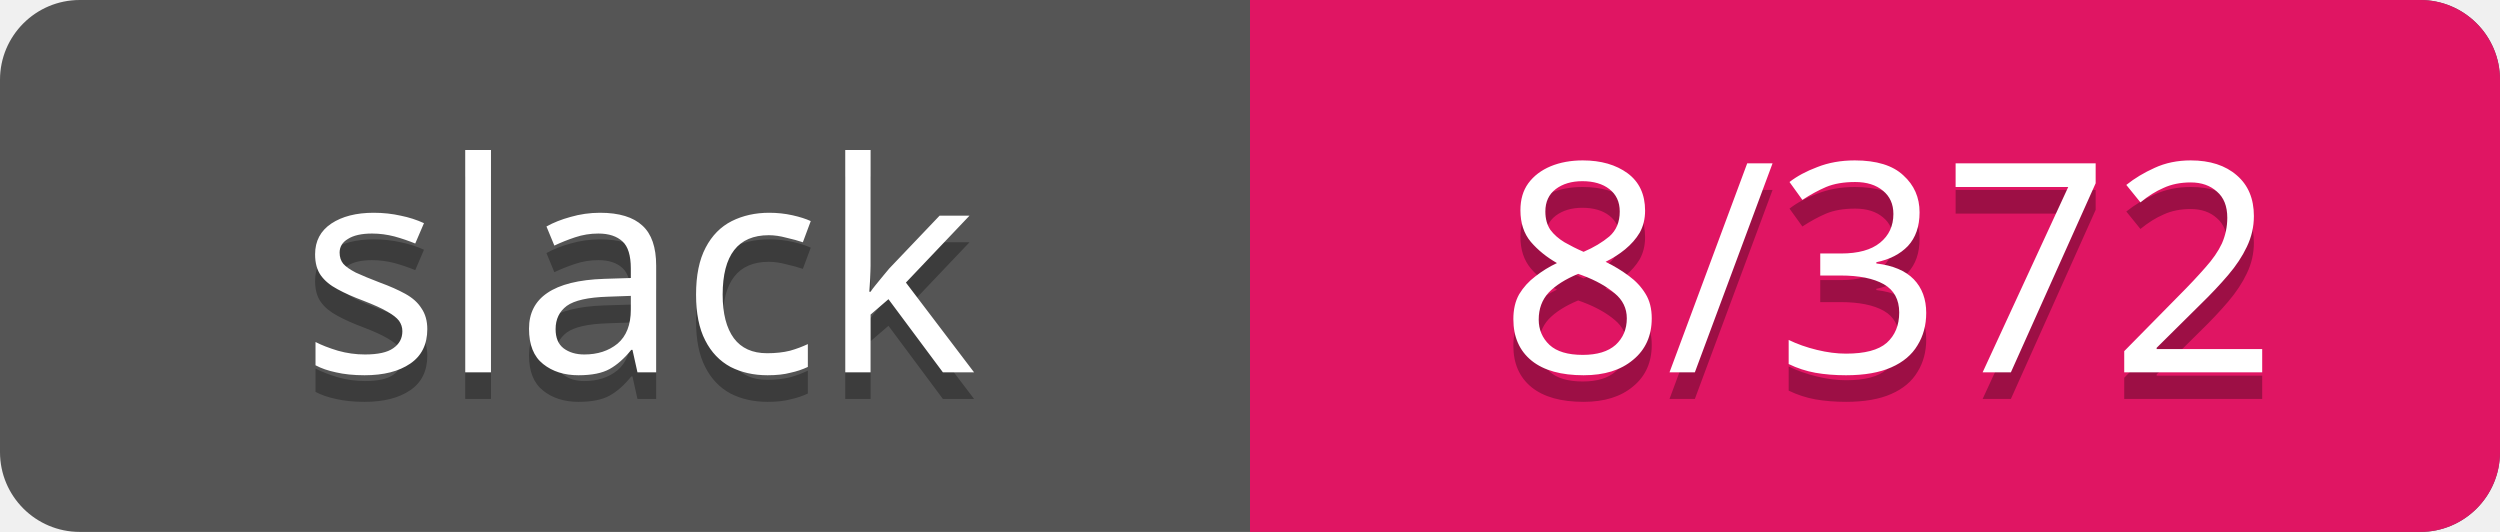
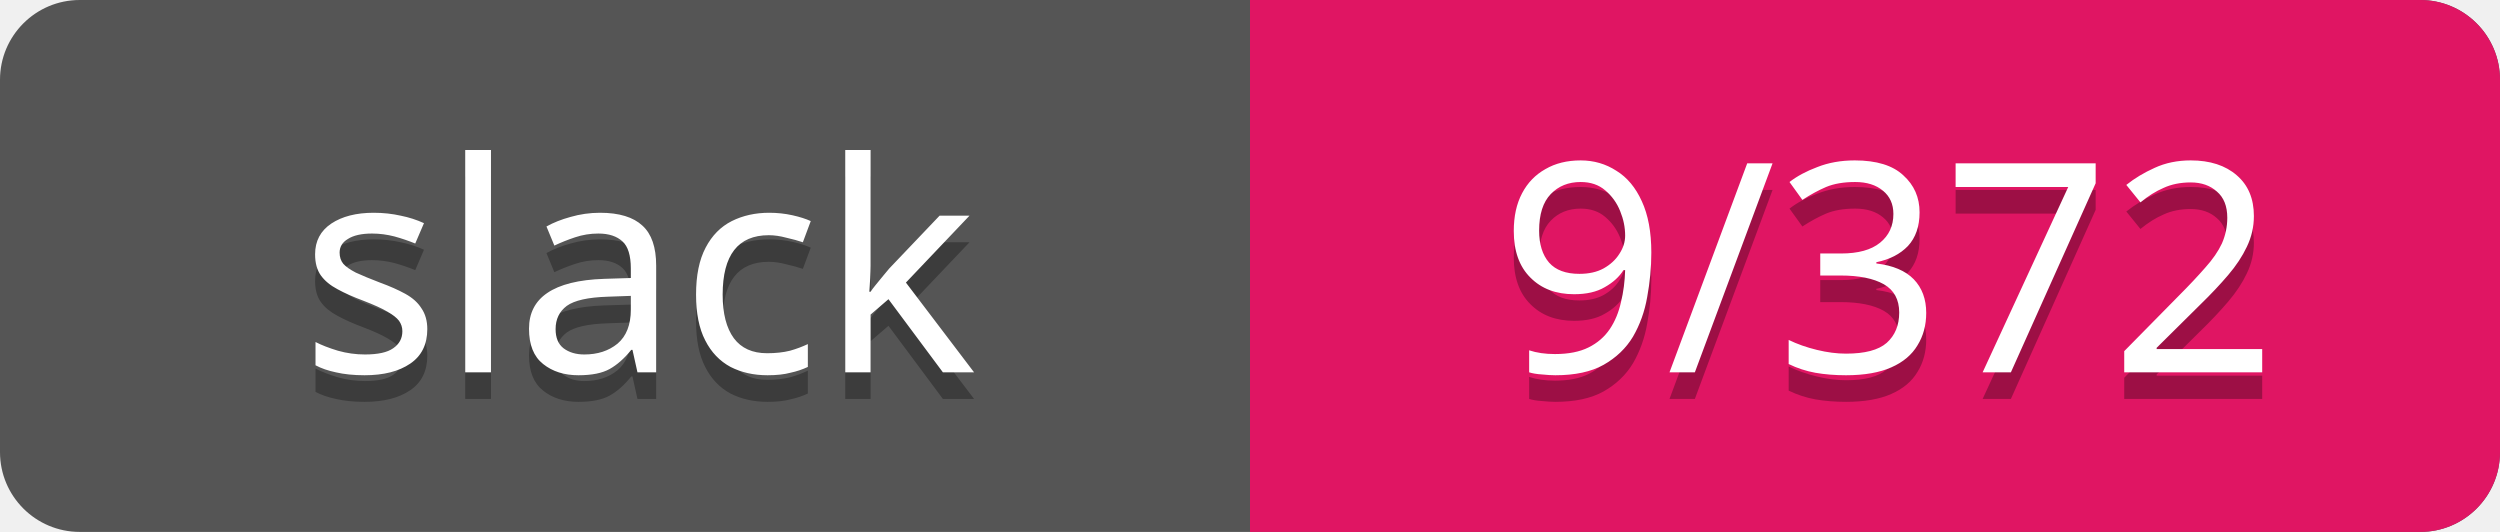
<svg xmlns="http://www.w3.org/2000/svg" width="94" height="20">
  <rect rx="3" width="94" height="20" fill="#555" />
  <rect rx="3" x="47" width="47" height="20" fill="#E01563" />
  <path d="M47 0h4v20h-4z" fill="#E01563" />
  <g text-anchor="middle" font-family="Verdana" font-size="11">
    <text fill="#010101" fill-opacity=".3" x="24" y="15">slack</text>
    <text fill="#fff" x="24" y="14">slack</text>
-     <text fill="#010101" fill-opacity=".3" x="71" y="15">8/372</text>
-     <text fill="#fff" x="71" y="14">8/372</text>
+     <text fill="#010101" fill-opacity=".3" x="71" y="15">9/372</text>
+     <text fill="#fff" x="71" y="14">9/372</text>
  </g>
</svg>
